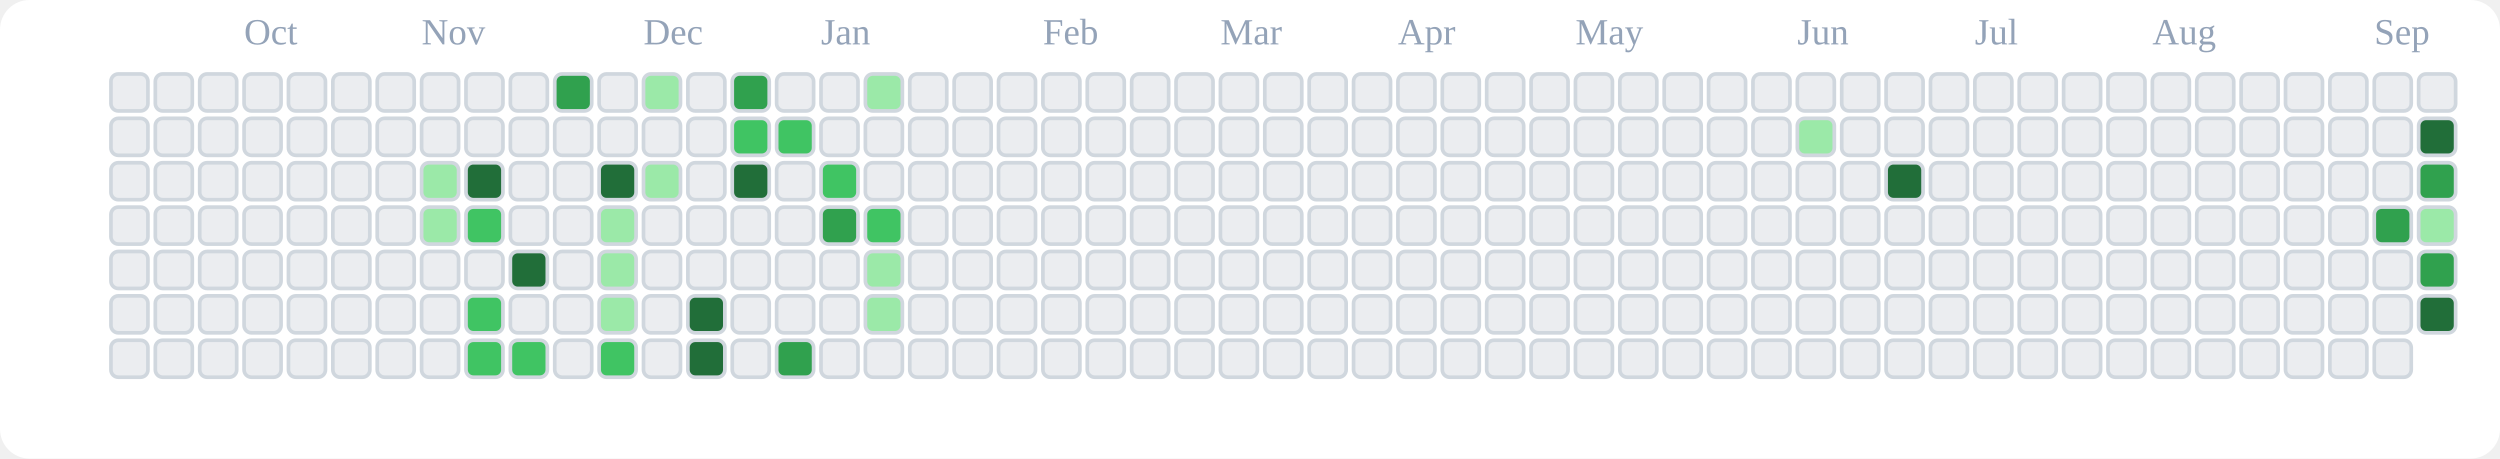
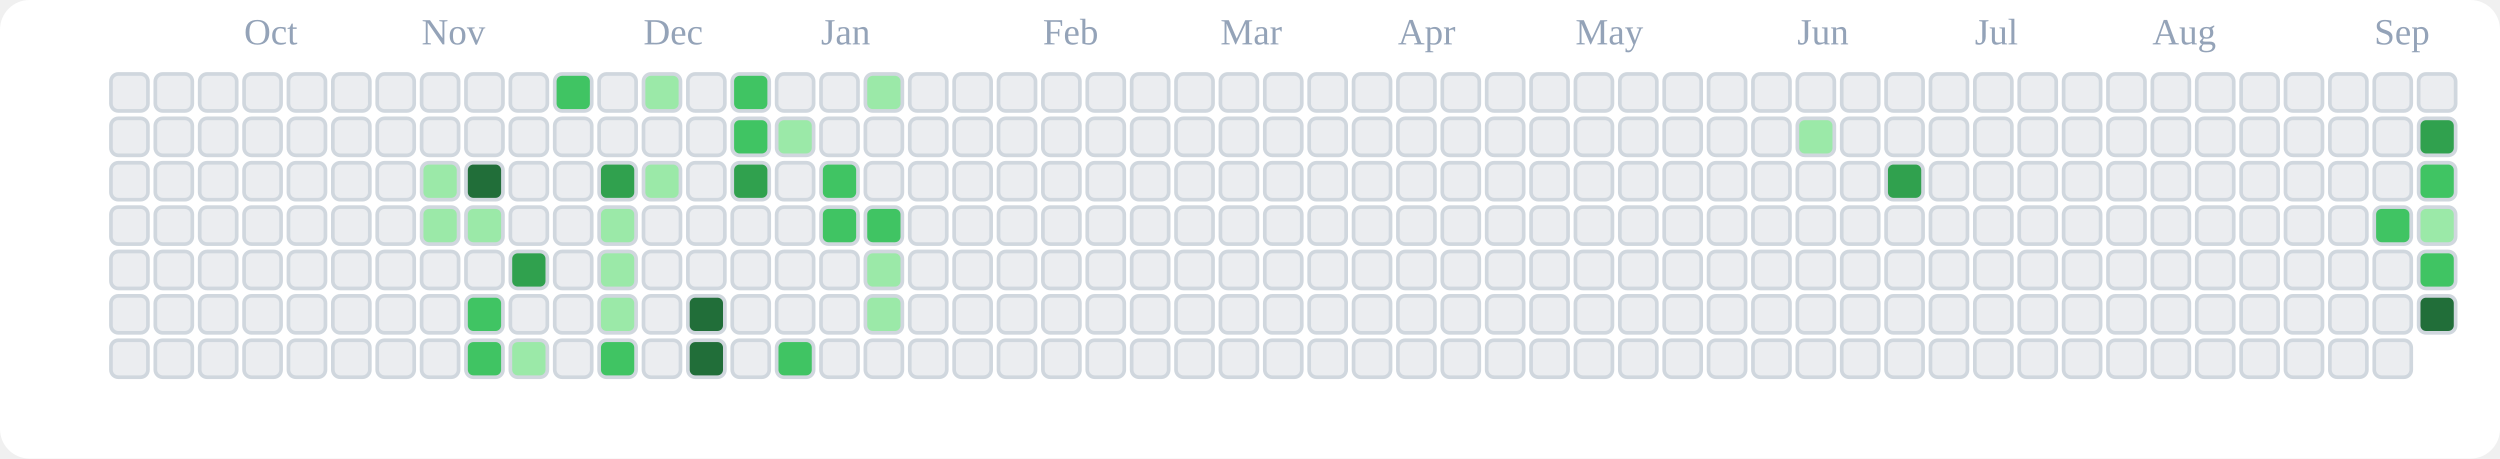
<svg xmlns="http://www.w3.org/2000/svg" viewBox="0 0 676 124" role="img" aria-label="tranhohoangvu Contributions (Light)">
  <rect x="0" y="0" width="676" height="124" fill="#ffffff" rx="8" ry="8" />
  <text x="66" y="12" font-size="10" fill="#94a3b8">Oct</text>
  <text x="114" y="12" font-size="10" fill="#94a3b8">Nov</text>
  <text x="174" y="12" font-size="10" fill="#94a3b8">Dec</text>
  <text x="222" y="12" font-size="10" fill="#94a3b8">Jan</text>
  <text x="282" y="12" font-size="10" fill="#94a3b8">Feb</text>
  <text x="330" y="12" font-size="10" fill="#94a3b8">Mar</text>
  <text x="378" y="12" font-size="10" fill="#94a3b8">Apr</text>
  <text x="426" y="12" font-size="10" fill="#94a3b8">May</text>
  <text x="486" y="12" font-size="10" fill="#94a3b8">Jun</text>
  <text x="534" y="12" font-size="10" fill="#94a3b8">Jul</text>
  <text x="582" y="12" font-size="10" fill="#94a3b8">Aug</text>
  <text x="642" y="12" font-size="10" fill="#94a3b8">Sep</text>
  <rect x="30" y="20" width="10" height="10" rx="2" ry="2" fill="#ebedf0" stroke="#d0d7de" stroke-width="1" />
  <rect x="30" y="32" width="10" height="10" rx="2" ry="2" fill="#ebedf0" stroke="#d0d7de" stroke-width="1" />
  <rect x="30" y="44" width="10" height="10" rx="2" ry="2" fill="#ebedf0" stroke="#d0d7de" stroke-width="1" />
  <rect x="30" y="56" width="10" height="10" rx="2" ry="2" fill="#ebedf0" stroke="#d0d7de" stroke-width="1" />
  <rect x="30" y="68" width="10" height="10" rx="2" ry="2" fill="#ebedf0" stroke="#d0d7de" stroke-width="1" />
  <rect x="30" y="80" width="10" height="10" rx="2" ry="2" fill="#ebedf0" stroke="#d0d7de" stroke-width="1" />
  <rect x="30" y="92" width="10" height="10" rx="2" ry="2" fill="#ebedf0" stroke="#d0d7de" stroke-width="1" />
  <rect x="42" y="20" width="10" height="10" rx="2" ry="2" fill="#ebedf0" stroke="#d0d7de" stroke-width="1" />
  <rect x="42" y="32" width="10" height="10" rx="2" ry="2" fill="#ebedf0" stroke="#d0d7de" stroke-width="1" />
  <rect x="42" y="44" width="10" height="10" rx="2" ry="2" fill="#ebedf0" stroke="#d0d7de" stroke-width="1" />
  <rect x="42" y="56" width="10" height="10" rx="2" ry="2" fill="#ebedf0" stroke="#d0d7de" stroke-width="1" />
  <rect x="42" y="68" width="10" height="10" rx="2" ry="2" fill="#ebedf0" stroke="#d0d7de" stroke-width="1" />
  <rect x="42" y="80" width="10" height="10" rx="2" ry="2" fill="#ebedf0" stroke="#d0d7de" stroke-width="1" />
  <rect x="42" y="92" width="10" height="10" rx="2" ry="2" fill="#ebedf0" stroke="#d0d7de" stroke-width="1" />
  <rect x="54" y="20" width="10" height="10" rx="2" ry="2" fill="#ebedf0" stroke="#d0d7de" stroke-width="1" />
  <rect x="54" y="32" width="10" height="10" rx="2" ry="2" fill="#ebedf0" stroke="#d0d7de" stroke-width="1" />
  <rect x="54" y="44" width="10" height="10" rx="2" ry="2" fill="#ebedf0" stroke="#d0d7de" stroke-width="1" />
  <rect x="54" y="56" width="10" height="10" rx="2" ry="2" fill="#ebedf0" stroke="#d0d7de" stroke-width="1" />
  <rect x="54" y="68" width="10" height="10" rx="2" ry="2" fill="#ebedf0" stroke="#d0d7de" stroke-width="1" />
  <rect x="54" y="80" width="10" height="10" rx="2" ry="2" fill="#ebedf0" stroke="#d0d7de" stroke-width="1" />
  <rect x="54" y="92" width="10" height="10" rx="2" ry="2" fill="#ebedf0" stroke="#d0d7de" stroke-width="1" />
  <rect x="66" y="20" width="10" height="10" rx="2" ry="2" fill="#ebedf0" stroke="#d0d7de" stroke-width="1" />
  <rect x="66" y="32" width="10" height="10" rx="2" ry="2" fill="#ebedf0" stroke="#d0d7de" stroke-width="1" />
  <rect x="66" y="44" width="10" height="10" rx="2" ry="2" fill="#ebedf0" stroke="#d0d7de" stroke-width="1" />
  <rect x="66" y="56" width="10" height="10" rx="2" ry="2" fill="#ebedf0" stroke="#d0d7de" stroke-width="1" />
  <rect x="66" y="68" width="10" height="10" rx="2" ry="2" fill="#ebedf0" stroke="#d0d7de" stroke-width="1" />
  <rect x="66" y="80" width="10" height="10" rx="2" ry="2" fill="#ebedf0" stroke="#d0d7de" stroke-width="1" />
  <rect x="66" y="92" width="10" height="10" rx="2" ry="2" fill="#ebedf0" stroke="#d0d7de" stroke-width="1" />
  <rect x="78" y="20" width="10" height="10" rx="2" ry="2" fill="#ebedf0" stroke="#d0d7de" stroke-width="1" />
  <rect x="78" y="32" width="10" height="10" rx="2" ry="2" fill="#ebedf0" stroke="#d0d7de" stroke-width="1" />
  <rect x="78" y="44" width="10" height="10" rx="2" ry="2" fill="#ebedf0" stroke="#d0d7de" stroke-width="1" />
  <rect x="78" y="56" width="10" height="10" rx="2" ry="2" fill="#ebedf0" stroke="#d0d7de" stroke-width="1" />
  <rect x="78" y="68" width="10" height="10" rx="2" ry="2" fill="#ebedf0" stroke="#d0d7de" stroke-width="1" />
  <rect x="78" y="80" width="10" height="10" rx="2" ry="2" fill="#ebedf0" stroke="#d0d7de" stroke-width="1" />
  <rect x="78" y="92" width="10" height="10" rx="2" ry="2" fill="#ebedf0" stroke="#d0d7de" stroke-width="1" />
  <rect x="90" y="20" width="10" height="10" rx="2" ry="2" fill="#ebedf0" stroke="#d0d7de" stroke-width="1" />
  <rect x="90" y="32" width="10" height="10" rx="2" ry="2" fill="#ebedf0" stroke="#d0d7de" stroke-width="1" />
  <rect x="90" y="44" width="10" height="10" rx="2" ry="2" fill="#ebedf0" stroke="#d0d7de" stroke-width="1" />
  <rect x="90" y="56" width="10" height="10" rx="2" ry="2" fill="#ebedf0" stroke="#d0d7de" stroke-width="1" />
  <rect x="90" y="68" width="10" height="10" rx="2" ry="2" fill="#ebedf0" stroke="#d0d7de" stroke-width="1" />
  <rect x="90" y="80" width="10" height="10" rx="2" ry="2" fill="#ebedf0" stroke="#d0d7de" stroke-width="1" />
  <rect x="90" y="92" width="10" height="10" rx="2" ry="2" fill="#ebedf0" stroke="#d0d7de" stroke-width="1" />
  <rect x="102" y="20" width="10" height="10" rx="2" ry="2" fill="#ebedf0" stroke="#d0d7de" stroke-width="1" />
  <rect x="102" y="32" width="10" height="10" rx="2" ry="2" fill="#ebedf0" stroke="#d0d7de" stroke-width="1" />
  <rect x="102" y="44" width="10" height="10" rx="2" ry="2" fill="#ebedf0" stroke="#d0d7de" stroke-width="1" />
  <rect x="102" y="56" width="10" height="10" rx="2" ry="2" fill="#ebedf0" stroke="#d0d7de" stroke-width="1" />
  <rect x="102" y="68" width="10" height="10" rx="2" ry="2" fill="#ebedf0" stroke="#d0d7de" stroke-width="1" />
  <rect x="102" y="80" width="10" height="10" rx="2" ry="2" fill="#ebedf0" stroke="#d0d7de" stroke-width="1" />
  <rect x="102" y="92" width="10" height="10" rx="2" ry="2" fill="#ebedf0" stroke="#d0d7de" stroke-width="1" />
  <rect x="114" y="20" width="10" height="10" rx="2" ry="2" fill="#ebedf0" stroke="#d0d7de" stroke-width="1" />
  <rect x="114" y="32" width="10" height="10" rx="2" ry="2" fill="#ebedf0" stroke="#d0d7de" stroke-width="1" />
  <rect x="114" y="44" width="10" height="10" rx="2" ry="2" fill="#9be9a8" stroke="#d0d7de" stroke-width="1" />
  <rect x="114" y="56" width="10" height="10" rx="2" ry="2" fill="#9be9a8" stroke="#d0d7de" stroke-width="1" />
  <rect x="114" y="68" width="10" height="10" rx="2" ry="2" fill="#ebedf0" stroke="#d0d7de" stroke-width="1" />
  <rect x="114" y="80" width="10" height="10" rx="2" ry="2" fill="#ebedf0" stroke="#d0d7de" stroke-width="1" />
  <rect x="114" y="92" width="10" height="10" rx="2" ry="2" fill="#ebedf0" stroke="#d0d7de" stroke-width="1" />
  <rect x="126" y="20" width="10" height="10" rx="2" ry="2" fill="#ebedf0" stroke="#d0d7de" stroke-width="1" />
  <rect x="126" y="32" width="10" height="10" rx="2" ry="2" fill="#ebedf0" stroke="#d0d7de" stroke-width="1" />
  <rect x="126" y="44" width="10" height="10" rx="2" ry="2" fill="#216e39" stroke="#d0d7de" stroke-width="1" />
-   <rect x="126" y="56" width="10" height="10" rx="2" ry="2" fill="#40c463" stroke="#d0d7de" stroke-width="1" />
+   <rect x="126" y="56" width="10" height="10" rx="2" ry="2" fill="#9be9a8" stroke="#d0d7de" stroke-width="1" />
  <rect x="126" y="68" width="10" height="10" rx="2" ry="2" fill="#ebedf0" stroke="#d0d7de" stroke-width="1" />
  <rect x="126" y="80" width="10" height="10" rx="2" ry="2" fill="#40c463" stroke="#d0d7de" stroke-width="1" />
  <rect x="126" y="92" width="10" height="10" rx="2" ry="2" fill="#40c463" stroke="#d0d7de" stroke-width="1" />
  <rect x="138" y="20" width="10" height="10" rx="2" ry="2" fill="#ebedf0" stroke="#d0d7de" stroke-width="1" />
  <rect x="138" y="32" width="10" height="10" rx="2" ry="2" fill="#ebedf0" stroke="#d0d7de" stroke-width="1" />
  <rect x="138" y="44" width="10" height="10" rx="2" ry="2" fill="#ebedf0" stroke="#d0d7de" stroke-width="1" />
  <rect x="138" y="56" width="10" height="10" rx="2" ry="2" fill="#ebedf0" stroke="#d0d7de" stroke-width="1" />
-   <rect x="138" y="68" width="10" height="10" rx="2" ry="2" fill="#216e39" stroke="#d0d7de" stroke-width="1" />
+   <rect x="138" y="68" width="10" height="10" rx="2" ry="2" fill="#30a14e" stroke="#d0d7de" stroke-width="1" />
  <rect x="138" y="80" width="10" height="10" rx="2" ry="2" fill="#ebedf0" stroke="#d0d7de" stroke-width="1" />
-   <rect x="138" y="92" width="10" height="10" rx="2" ry="2" fill="#40c463" stroke="#d0d7de" stroke-width="1" />
-   <rect x="150" y="20" width="10" height="10" rx="2" ry="2" fill="#30a14e" stroke="#d0d7de" stroke-width="1" />
+   <rect x="138" y="92" width="10" height="10" rx="2" ry="2" fill="#9be9a8" stroke="#d0d7de" stroke-width="1" />
+   <rect x="150" y="20" width="10" height="10" rx="2" ry="2" fill="#40c463" stroke="#d0d7de" stroke-width="1" />
  <rect x="150" y="32" width="10" height="10" rx="2" ry="2" fill="#ebedf0" stroke="#d0d7de" stroke-width="1" />
  <rect x="150" y="44" width="10" height="10" rx="2" ry="2" fill="#ebedf0" stroke="#d0d7de" stroke-width="1" />
  <rect x="150" y="56" width="10" height="10" rx="2" ry="2" fill="#ebedf0" stroke="#d0d7de" stroke-width="1" />
  <rect x="150" y="68" width="10" height="10" rx="2" ry="2" fill="#ebedf0" stroke="#d0d7de" stroke-width="1" />
  <rect x="150" y="80" width="10" height="10" rx="2" ry="2" fill="#ebedf0" stroke="#d0d7de" stroke-width="1" />
  <rect x="150" y="92" width="10" height="10" rx="2" ry="2" fill="#ebedf0" stroke="#d0d7de" stroke-width="1" />
  <rect x="162" y="20" width="10" height="10" rx="2" ry="2" fill="#ebedf0" stroke="#d0d7de" stroke-width="1" />
  <rect x="162" y="32" width="10" height="10" rx="2" ry="2" fill="#ebedf0" stroke="#d0d7de" stroke-width="1" />
-   <rect x="162" y="44" width="10" height="10" rx="2" ry="2" fill="#216e39" stroke="#d0d7de" stroke-width="1" />
+   <rect x="162" y="44" width="10" height="10" rx="2" ry="2" fill="#30a14e" stroke="#d0d7de" stroke-width="1" />
  <rect x="162" y="56" width="10" height="10" rx="2" ry="2" fill="#9be9a8" stroke="#d0d7de" stroke-width="1" />
  <rect x="162" y="68" width="10" height="10" rx="2" ry="2" fill="#9be9a8" stroke="#d0d7de" stroke-width="1" />
  <rect x="162" y="80" width="10" height="10" rx="2" ry="2" fill="#9be9a8" stroke="#d0d7de" stroke-width="1" />
  <rect x="162" y="92" width="10" height="10" rx="2" ry="2" fill="#40c463" stroke="#d0d7de" stroke-width="1" />
  <rect x="174" y="20" width="10" height="10" rx="2" ry="2" fill="#9be9a8" stroke="#d0d7de" stroke-width="1" />
  <rect x="174" y="32" width="10" height="10" rx="2" ry="2" fill="#ebedf0" stroke="#d0d7de" stroke-width="1" />
  <rect x="174" y="44" width="10" height="10" rx="2" ry="2" fill="#9be9a8" stroke="#d0d7de" stroke-width="1" />
  <rect x="174" y="56" width="10" height="10" rx="2" ry="2" fill="#ebedf0" stroke="#d0d7de" stroke-width="1" />
  <rect x="174" y="68" width="10" height="10" rx="2" ry="2" fill="#ebedf0" stroke="#d0d7de" stroke-width="1" />
  <rect x="174" y="80" width="10" height="10" rx="2" ry="2" fill="#ebedf0" stroke="#d0d7de" stroke-width="1" />
  <rect x="174" y="92" width="10" height="10" rx="2" ry="2" fill="#ebedf0" stroke="#d0d7de" stroke-width="1" />
  <rect x="186" y="20" width="10" height="10" rx="2" ry="2" fill="#ebedf0" stroke="#d0d7de" stroke-width="1" />
  <rect x="186" y="32" width="10" height="10" rx="2" ry="2" fill="#ebedf0" stroke="#d0d7de" stroke-width="1" />
  <rect x="186" y="44" width="10" height="10" rx="2" ry="2" fill="#ebedf0" stroke="#d0d7de" stroke-width="1" />
  <rect x="186" y="56" width="10" height="10" rx="2" ry="2" fill="#ebedf0" stroke="#d0d7de" stroke-width="1" />
  <rect x="186" y="68" width="10" height="10" rx="2" ry="2" fill="#ebedf0" stroke="#d0d7de" stroke-width="1" />
  <rect x="186" y="80" width="10" height="10" rx="2" ry="2" fill="#216e39" stroke="#d0d7de" stroke-width="1" />
  <rect x="186" y="92" width="10" height="10" rx="2" ry="2" fill="#216e39" stroke="#d0d7de" stroke-width="1" />
-   <rect x="198" y="20" width="10" height="10" rx="2" ry="2" fill="#30a14e" stroke="#d0d7de" stroke-width="1" />
+   <rect x="198" y="20" width="10" height="10" rx="2" ry="2" fill="#40c463" stroke="#d0d7de" stroke-width="1" />
  <rect x="198" y="32" width="10" height="10" rx="2" ry="2" fill="#40c463" stroke="#d0d7de" stroke-width="1" />
-   <rect x="198" y="44" width="10" height="10" rx="2" ry="2" fill="#216e39" stroke="#d0d7de" stroke-width="1" />
+   <rect x="198" y="44" width="10" height="10" rx="2" ry="2" fill="#30a14e" stroke="#d0d7de" stroke-width="1" />
  <rect x="198" y="56" width="10" height="10" rx="2" ry="2" fill="#ebedf0" stroke="#d0d7de" stroke-width="1" />
  <rect x="198" y="68" width="10" height="10" rx="2" ry="2" fill="#ebedf0" stroke="#d0d7de" stroke-width="1" />
  <rect x="198" y="80" width="10" height="10" rx="2" ry="2" fill="#ebedf0" stroke="#d0d7de" stroke-width="1" />
  <rect x="198" y="92" width="10" height="10" rx="2" ry="2" fill="#ebedf0" stroke="#d0d7de" stroke-width="1" />
  <rect x="210" y="20" width="10" height="10" rx="2" ry="2" fill="#ebedf0" stroke="#d0d7de" stroke-width="1" />
-   <rect x="210" y="32" width="10" height="10" rx="2" ry="2" fill="#40c463" stroke="#d0d7de" stroke-width="1" />
+   <rect x="210" y="32" width="10" height="10" rx="2" ry="2" fill="#9be9a8" stroke="#d0d7de" stroke-width="1" />
  <rect x="210" y="44" width="10" height="10" rx="2" ry="2" fill="#ebedf0" stroke="#d0d7de" stroke-width="1" />
  <rect x="210" y="56" width="10" height="10" rx="2" ry="2" fill="#ebedf0" stroke="#d0d7de" stroke-width="1" />
  <rect x="210" y="68" width="10" height="10" rx="2" ry="2" fill="#ebedf0" stroke="#d0d7de" stroke-width="1" />
  <rect x="210" y="80" width="10" height="10" rx="2" ry="2" fill="#ebedf0" stroke="#d0d7de" stroke-width="1" />
-   <rect x="210" y="92" width="10" height="10" rx="2" ry="2" fill="#30a14e" stroke="#d0d7de" stroke-width="1" />
+   <rect x="210" y="92" width="10" height="10" rx="2" ry="2" fill="#40c463" stroke="#d0d7de" stroke-width="1" />
  <rect x="222" y="20" width="10" height="10" rx="2" ry="2" fill="#ebedf0" stroke="#d0d7de" stroke-width="1" />
  <rect x="222" y="32" width="10" height="10" rx="2" ry="2" fill="#ebedf0" stroke="#d0d7de" stroke-width="1" />
  <rect x="222" y="44" width="10" height="10" rx="2" ry="2" fill="#40c463" stroke="#d0d7de" stroke-width="1" />
-   <rect x="222" y="56" width="10" height="10" rx="2" ry="2" fill="#30a14e" stroke="#d0d7de" stroke-width="1" />
+   <rect x="222" y="56" width="10" height="10" rx="2" ry="2" fill="#40c463" stroke="#d0d7de" stroke-width="1" />
  <rect x="222" y="68" width="10" height="10" rx="2" ry="2" fill="#ebedf0" stroke="#d0d7de" stroke-width="1" />
  <rect x="222" y="80" width="10" height="10" rx="2" ry="2" fill="#ebedf0" stroke="#d0d7de" stroke-width="1" />
  <rect x="222" y="92" width="10" height="10" rx="2" ry="2" fill="#ebedf0" stroke="#d0d7de" stroke-width="1" />
  <rect x="234" y="20" width="10" height="10" rx="2" ry="2" fill="#9be9a8" stroke="#d0d7de" stroke-width="1" />
  <rect x="234" y="32" width="10" height="10" rx="2" ry="2" fill="#ebedf0" stroke="#d0d7de" stroke-width="1" />
  <rect x="234" y="44" width="10" height="10" rx="2" ry="2" fill="#ebedf0" stroke="#d0d7de" stroke-width="1" />
  <rect x="234" y="56" width="10" height="10" rx="2" ry="2" fill="#40c463" stroke="#d0d7de" stroke-width="1" />
  <rect x="234" y="68" width="10" height="10" rx="2" ry="2" fill="#9be9a8" stroke="#d0d7de" stroke-width="1" />
  <rect x="234" y="80" width="10" height="10" rx="2" ry="2" fill="#9be9a8" stroke="#d0d7de" stroke-width="1" />
  <rect x="234" y="92" width="10" height="10" rx="2" ry="2" fill="#ebedf0" stroke="#d0d7de" stroke-width="1" />
  <rect x="246" y="20" width="10" height="10" rx="2" ry="2" fill="#ebedf0" stroke="#d0d7de" stroke-width="1" />
  <rect x="246" y="32" width="10" height="10" rx="2" ry="2" fill="#ebedf0" stroke="#d0d7de" stroke-width="1" />
  <rect x="246" y="44" width="10" height="10" rx="2" ry="2" fill="#ebedf0" stroke="#d0d7de" stroke-width="1" />
  <rect x="246" y="56" width="10" height="10" rx="2" ry="2" fill="#ebedf0" stroke="#d0d7de" stroke-width="1" />
  <rect x="246" y="68" width="10" height="10" rx="2" ry="2" fill="#ebedf0" stroke="#d0d7de" stroke-width="1" />
  <rect x="246" y="80" width="10" height="10" rx="2" ry="2" fill="#ebedf0" stroke="#d0d7de" stroke-width="1" />
  <rect x="246" y="92" width="10" height="10" rx="2" ry="2" fill="#ebedf0" stroke="#d0d7de" stroke-width="1" />
  <rect x="258" y="20" width="10" height="10" rx="2" ry="2" fill="#ebedf0" stroke="#d0d7de" stroke-width="1" />
  <rect x="258" y="32" width="10" height="10" rx="2" ry="2" fill="#ebedf0" stroke="#d0d7de" stroke-width="1" />
  <rect x="258" y="44" width="10" height="10" rx="2" ry="2" fill="#ebedf0" stroke="#d0d7de" stroke-width="1" />
  <rect x="258" y="56" width="10" height="10" rx="2" ry="2" fill="#ebedf0" stroke="#d0d7de" stroke-width="1" />
  <rect x="258" y="68" width="10" height="10" rx="2" ry="2" fill="#ebedf0" stroke="#d0d7de" stroke-width="1" />
  <rect x="258" y="80" width="10" height="10" rx="2" ry="2" fill="#ebedf0" stroke="#d0d7de" stroke-width="1" />
  <rect x="258" y="92" width="10" height="10" rx="2" ry="2" fill="#ebedf0" stroke="#d0d7de" stroke-width="1" />
  <rect x="270" y="20" width="10" height="10" rx="2" ry="2" fill="#ebedf0" stroke="#d0d7de" stroke-width="1" />
  <rect x="270" y="32" width="10" height="10" rx="2" ry="2" fill="#ebedf0" stroke="#d0d7de" stroke-width="1" />
  <rect x="270" y="44" width="10" height="10" rx="2" ry="2" fill="#ebedf0" stroke="#d0d7de" stroke-width="1" />
  <rect x="270" y="56" width="10" height="10" rx="2" ry="2" fill="#ebedf0" stroke="#d0d7de" stroke-width="1" />
  <rect x="270" y="68" width="10" height="10" rx="2" ry="2" fill="#ebedf0" stroke="#d0d7de" stroke-width="1" />
  <rect x="270" y="80" width="10" height="10" rx="2" ry="2" fill="#ebedf0" stroke="#d0d7de" stroke-width="1" />
  <rect x="270" y="92" width="10" height="10" rx="2" ry="2" fill="#ebedf0" stroke="#d0d7de" stroke-width="1" />
  <rect x="282" y="20" width="10" height="10" rx="2" ry="2" fill="#ebedf0" stroke="#d0d7de" stroke-width="1" />
  <rect x="282" y="32" width="10" height="10" rx="2" ry="2" fill="#ebedf0" stroke="#d0d7de" stroke-width="1" />
  <rect x="282" y="44" width="10" height="10" rx="2" ry="2" fill="#ebedf0" stroke="#d0d7de" stroke-width="1" />
  <rect x="282" y="56" width="10" height="10" rx="2" ry="2" fill="#ebedf0" stroke="#d0d7de" stroke-width="1" />
  <rect x="282" y="68" width="10" height="10" rx="2" ry="2" fill="#ebedf0" stroke="#d0d7de" stroke-width="1" />
  <rect x="282" y="80" width="10" height="10" rx="2" ry="2" fill="#ebedf0" stroke="#d0d7de" stroke-width="1" />
  <rect x="282" y="92" width="10" height="10" rx="2" ry="2" fill="#ebedf0" stroke="#d0d7de" stroke-width="1" />
  <rect x="294" y="20" width="10" height="10" rx="2" ry="2" fill="#ebedf0" stroke="#d0d7de" stroke-width="1" />
  <rect x="294" y="32" width="10" height="10" rx="2" ry="2" fill="#ebedf0" stroke="#d0d7de" stroke-width="1" />
  <rect x="294" y="44" width="10" height="10" rx="2" ry="2" fill="#ebedf0" stroke="#d0d7de" stroke-width="1" />
  <rect x="294" y="56" width="10" height="10" rx="2" ry="2" fill="#ebedf0" stroke="#d0d7de" stroke-width="1" />
  <rect x="294" y="68" width="10" height="10" rx="2" ry="2" fill="#ebedf0" stroke="#d0d7de" stroke-width="1" />
  <rect x="294" y="80" width="10" height="10" rx="2" ry="2" fill="#ebedf0" stroke="#d0d7de" stroke-width="1" />
  <rect x="294" y="92" width="10" height="10" rx="2" ry="2" fill="#ebedf0" stroke="#d0d7de" stroke-width="1" />
  <rect x="306" y="20" width="10" height="10" rx="2" ry="2" fill="#ebedf0" stroke="#d0d7de" stroke-width="1" />
  <rect x="306" y="32" width="10" height="10" rx="2" ry="2" fill="#ebedf0" stroke="#d0d7de" stroke-width="1" />
  <rect x="306" y="44" width="10" height="10" rx="2" ry="2" fill="#ebedf0" stroke="#d0d7de" stroke-width="1" />
  <rect x="306" y="56" width="10" height="10" rx="2" ry="2" fill="#ebedf0" stroke="#d0d7de" stroke-width="1" />
  <rect x="306" y="68" width="10" height="10" rx="2" ry="2" fill="#ebedf0" stroke="#d0d7de" stroke-width="1" />
  <rect x="306" y="80" width="10" height="10" rx="2" ry="2" fill="#ebedf0" stroke="#d0d7de" stroke-width="1" />
  <rect x="306" y="92" width="10" height="10" rx="2" ry="2" fill="#ebedf0" stroke="#d0d7de" stroke-width="1" />
  <rect x="318" y="20" width="10" height="10" rx="2" ry="2" fill="#ebedf0" stroke="#d0d7de" stroke-width="1" />
  <rect x="318" y="32" width="10" height="10" rx="2" ry="2" fill="#ebedf0" stroke="#d0d7de" stroke-width="1" />
  <rect x="318" y="44" width="10" height="10" rx="2" ry="2" fill="#ebedf0" stroke="#d0d7de" stroke-width="1" />
  <rect x="318" y="56" width="10" height="10" rx="2" ry="2" fill="#ebedf0" stroke="#d0d7de" stroke-width="1" />
  <rect x="318" y="68" width="10" height="10" rx="2" ry="2" fill="#ebedf0" stroke="#d0d7de" stroke-width="1" />
  <rect x="318" y="80" width="10" height="10" rx="2" ry="2" fill="#ebedf0" stroke="#d0d7de" stroke-width="1" />
  <rect x="318" y="92" width="10" height="10" rx="2" ry="2" fill="#ebedf0" stroke="#d0d7de" stroke-width="1" />
  <rect x="330" y="20" width="10" height="10" rx="2" ry="2" fill="#ebedf0" stroke="#d0d7de" stroke-width="1" />
  <rect x="330" y="32" width="10" height="10" rx="2" ry="2" fill="#ebedf0" stroke="#d0d7de" stroke-width="1" />
  <rect x="330" y="44" width="10" height="10" rx="2" ry="2" fill="#ebedf0" stroke="#d0d7de" stroke-width="1" />
  <rect x="330" y="56" width="10" height="10" rx="2" ry="2" fill="#ebedf0" stroke="#d0d7de" stroke-width="1" />
  <rect x="330" y="68" width="10" height="10" rx="2" ry="2" fill="#ebedf0" stroke="#d0d7de" stroke-width="1" />
  <rect x="330" y="80" width="10" height="10" rx="2" ry="2" fill="#ebedf0" stroke="#d0d7de" stroke-width="1" />
  <rect x="330" y="92" width="10" height="10" rx="2" ry="2" fill="#ebedf0" stroke="#d0d7de" stroke-width="1" />
  <rect x="342" y="20" width="10" height="10" rx="2" ry="2" fill="#ebedf0" stroke="#d0d7de" stroke-width="1" />
  <rect x="342" y="32" width="10" height="10" rx="2" ry="2" fill="#ebedf0" stroke="#d0d7de" stroke-width="1" />
  <rect x="342" y="44" width="10" height="10" rx="2" ry="2" fill="#ebedf0" stroke="#d0d7de" stroke-width="1" />
  <rect x="342" y="56" width="10" height="10" rx="2" ry="2" fill="#ebedf0" stroke="#d0d7de" stroke-width="1" />
  <rect x="342" y="68" width="10" height="10" rx="2" ry="2" fill="#ebedf0" stroke="#d0d7de" stroke-width="1" />
  <rect x="342" y="80" width="10" height="10" rx="2" ry="2" fill="#ebedf0" stroke="#d0d7de" stroke-width="1" />
  <rect x="342" y="92" width="10" height="10" rx="2" ry="2" fill="#ebedf0" stroke="#d0d7de" stroke-width="1" />
  <rect x="354" y="20" width="10" height="10" rx="2" ry="2" fill="#ebedf0" stroke="#d0d7de" stroke-width="1" />
  <rect x="354" y="32" width="10" height="10" rx="2" ry="2" fill="#ebedf0" stroke="#d0d7de" stroke-width="1" />
  <rect x="354" y="44" width="10" height="10" rx="2" ry="2" fill="#ebedf0" stroke="#d0d7de" stroke-width="1" />
  <rect x="354" y="56" width="10" height="10" rx="2" ry="2" fill="#ebedf0" stroke="#d0d7de" stroke-width="1" />
  <rect x="354" y="68" width="10" height="10" rx="2" ry="2" fill="#ebedf0" stroke="#d0d7de" stroke-width="1" />
  <rect x="354" y="80" width="10" height="10" rx="2" ry="2" fill="#ebedf0" stroke="#d0d7de" stroke-width="1" />
  <rect x="354" y="92" width="10" height="10" rx="2" ry="2" fill="#ebedf0" stroke="#d0d7de" stroke-width="1" />
  <rect x="366" y="20" width="10" height="10" rx="2" ry="2" fill="#ebedf0" stroke="#d0d7de" stroke-width="1" />
  <rect x="366" y="32" width="10" height="10" rx="2" ry="2" fill="#ebedf0" stroke="#d0d7de" stroke-width="1" />
  <rect x="366" y="44" width="10" height="10" rx="2" ry="2" fill="#ebedf0" stroke="#d0d7de" stroke-width="1" />
  <rect x="366" y="56" width="10" height="10" rx="2" ry="2" fill="#ebedf0" stroke="#d0d7de" stroke-width="1" />
  <rect x="366" y="68" width="10" height="10" rx="2" ry="2" fill="#ebedf0" stroke="#d0d7de" stroke-width="1" />
  <rect x="366" y="80" width="10" height="10" rx="2" ry="2" fill="#ebedf0" stroke="#d0d7de" stroke-width="1" />
  <rect x="366" y="92" width="10" height="10" rx="2" ry="2" fill="#ebedf0" stroke="#d0d7de" stroke-width="1" />
  <rect x="378" y="20" width="10" height="10" rx="2" ry="2" fill="#ebedf0" stroke="#d0d7de" stroke-width="1" />
  <rect x="378" y="32" width="10" height="10" rx="2" ry="2" fill="#ebedf0" stroke="#d0d7de" stroke-width="1" />
  <rect x="378" y="44" width="10" height="10" rx="2" ry="2" fill="#ebedf0" stroke="#d0d7de" stroke-width="1" />
  <rect x="378" y="56" width="10" height="10" rx="2" ry="2" fill="#ebedf0" stroke="#d0d7de" stroke-width="1" />
  <rect x="378" y="68" width="10" height="10" rx="2" ry="2" fill="#ebedf0" stroke="#d0d7de" stroke-width="1" />
  <rect x="378" y="80" width="10" height="10" rx="2" ry="2" fill="#ebedf0" stroke="#d0d7de" stroke-width="1" />
  <rect x="378" y="92" width="10" height="10" rx="2" ry="2" fill="#ebedf0" stroke="#d0d7de" stroke-width="1" />
  <rect x="390" y="20" width="10" height="10" rx="2" ry="2" fill="#ebedf0" stroke="#d0d7de" stroke-width="1" />
  <rect x="390" y="32" width="10" height="10" rx="2" ry="2" fill="#ebedf0" stroke="#d0d7de" stroke-width="1" />
  <rect x="390" y="44" width="10" height="10" rx="2" ry="2" fill="#ebedf0" stroke="#d0d7de" stroke-width="1" />
  <rect x="390" y="56" width="10" height="10" rx="2" ry="2" fill="#ebedf0" stroke="#d0d7de" stroke-width="1" />
  <rect x="390" y="68" width="10" height="10" rx="2" ry="2" fill="#ebedf0" stroke="#d0d7de" stroke-width="1" />
  <rect x="390" y="80" width="10" height="10" rx="2" ry="2" fill="#ebedf0" stroke="#d0d7de" stroke-width="1" />
  <rect x="390" y="92" width="10" height="10" rx="2" ry="2" fill="#ebedf0" stroke="#d0d7de" stroke-width="1" />
  <rect x="402" y="20" width="10" height="10" rx="2" ry="2" fill="#ebedf0" stroke="#d0d7de" stroke-width="1" />
  <rect x="402" y="32" width="10" height="10" rx="2" ry="2" fill="#ebedf0" stroke="#d0d7de" stroke-width="1" />
  <rect x="402" y="44" width="10" height="10" rx="2" ry="2" fill="#ebedf0" stroke="#d0d7de" stroke-width="1" />
  <rect x="402" y="56" width="10" height="10" rx="2" ry="2" fill="#ebedf0" stroke="#d0d7de" stroke-width="1" />
  <rect x="402" y="68" width="10" height="10" rx="2" ry="2" fill="#ebedf0" stroke="#d0d7de" stroke-width="1" />
  <rect x="402" y="80" width="10" height="10" rx="2" ry="2" fill="#ebedf0" stroke="#d0d7de" stroke-width="1" />
  <rect x="402" y="92" width="10" height="10" rx="2" ry="2" fill="#ebedf0" stroke="#d0d7de" stroke-width="1" />
  <rect x="414" y="20" width="10" height="10" rx="2" ry="2" fill="#ebedf0" stroke="#d0d7de" stroke-width="1" />
  <rect x="414" y="32" width="10" height="10" rx="2" ry="2" fill="#ebedf0" stroke="#d0d7de" stroke-width="1" />
  <rect x="414" y="44" width="10" height="10" rx="2" ry="2" fill="#ebedf0" stroke="#d0d7de" stroke-width="1" />
  <rect x="414" y="56" width="10" height="10" rx="2" ry="2" fill="#ebedf0" stroke="#d0d7de" stroke-width="1" />
  <rect x="414" y="68" width="10" height="10" rx="2" ry="2" fill="#ebedf0" stroke="#d0d7de" stroke-width="1" />
  <rect x="414" y="80" width="10" height="10" rx="2" ry="2" fill="#ebedf0" stroke="#d0d7de" stroke-width="1" />
  <rect x="414" y="92" width="10" height="10" rx="2" ry="2" fill="#ebedf0" stroke="#d0d7de" stroke-width="1" />
  <rect x="426" y="20" width="10" height="10" rx="2" ry="2" fill="#ebedf0" stroke="#d0d7de" stroke-width="1" />
  <rect x="426" y="32" width="10" height="10" rx="2" ry="2" fill="#ebedf0" stroke="#d0d7de" stroke-width="1" />
  <rect x="426" y="44" width="10" height="10" rx="2" ry="2" fill="#ebedf0" stroke="#d0d7de" stroke-width="1" />
  <rect x="426" y="56" width="10" height="10" rx="2" ry="2" fill="#ebedf0" stroke="#d0d7de" stroke-width="1" />
  <rect x="426" y="68" width="10" height="10" rx="2" ry="2" fill="#ebedf0" stroke="#d0d7de" stroke-width="1" />
  <rect x="426" y="80" width="10" height="10" rx="2" ry="2" fill="#ebedf0" stroke="#d0d7de" stroke-width="1" />
  <rect x="426" y="92" width="10" height="10" rx="2" ry="2" fill="#ebedf0" stroke="#d0d7de" stroke-width="1" />
  <rect x="438" y="20" width="10" height="10" rx="2" ry="2" fill="#ebedf0" stroke="#d0d7de" stroke-width="1" />
  <rect x="438" y="32" width="10" height="10" rx="2" ry="2" fill="#ebedf0" stroke="#d0d7de" stroke-width="1" />
  <rect x="438" y="44" width="10" height="10" rx="2" ry="2" fill="#ebedf0" stroke="#d0d7de" stroke-width="1" />
  <rect x="438" y="56" width="10" height="10" rx="2" ry="2" fill="#ebedf0" stroke="#d0d7de" stroke-width="1" />
  <rect x="438" y="68" width="10" height="10" rx="2" ry="2" fill="#ebedf0" stroke="#d0d7de" stroke-width="1" />
  <rect x="438" y="80" width="10" height="10" rx="2" ry="2" fill="#ebedf0" stroke="#d0d7de" stroke-width="1" />
  <rect x="438" y="92" width="10" height="10" rx="2" ry="2" fill="#ebedf0" stroke="#d0d7de" stroke-width="1" />
  <rect x="450" y="20" width="10" height="10" rx="2" ry="2" fill="#ebedf0" stroke="#d0d7de" stroke-width="1" />
  <rect x="450" y="32" width="10" height="10" rx="2" ry="2" fill="#ebedf0" stroke="#d0d7de" stroke-width="1" />
  <rect x="450" y="44" width="10" height="10" rx="2" ry="2" fill="#ebedf0" stroke="#d0d7de" stroke-width="1" />
  <rect x="450" y="56" width="10" height="10" rx="2" ry="2" fill="#ebedf0" stroke="#d0d7de" stroke-width="1" />
  <rect x="450" y="68" width="10" height="10" rx="2" ry="2" fill="#ebedf0" stroke="#d0d7de" stroke-width="1" />
  <rect x="450" y="80" width="10" height="10" rx="2" ry="2" fill="#ebedf0" stroke="#d0d7de" stroke-width="1" />
  <rect x="450" y="92" width="10" height="10" rx="2" ry="2" fill="#ebedf0" stroke="#d0d7de" stroke-width="1" />
  <rect x="462" y="20" width="10" height="10" rx="2" ry="2" fill="#ebedf0" stroke="#d0d7de" stroke-width="1" />
  <rect x="462" y="32" width="10" height="10" rx="2" ry="2" fill="#ebedf0" stroke="#d0d7de" stroke-width="1" />
  <rect x="462" y="44" width="10" height="10" rx="2" ry="2" fill="#ebedf0" stroke="#d0d7de" stroke-width="1" />
  <rect x="462" y="56" width="10" height="10" rx="2" ry="2" fill="#ebedf0" stroke="#d0d7de" stroke-width="1" />
  <rect x="462" y="68" width="10" height="10" rx="2" ry="2" fill="#ebedf0" stroke="#d0d7de" stroke-width="1" />
  <rect x="462" y="80" width="10" height="10" rx="2" ry="2" fill="#ebedf0" stroke="#d0d7de" stroke-width="1" />
  <rect x="462" y="92" width="10" height="10" rx="2" ry="2" fill="#ebedf0" stroke="#d0d7de" stroke-width="1" />
  <rect x="474" y="20" width="10" height="10" rx="2" ry="2" fill="#ebedf0" stroke="#d0d7de" stroke-width="1" />
  <rect x="474" y="32" width="10" height="10" rx="2" ry="2" fill="#ebedf0" stroke="#d0d7de" stroke-width="1" />
  <rect x="474" y="44" width="10" height="10" rx="2" ry="2" fill="#ebedf0" stroke="#d0d7de" stroke-width="1" />
  <rect x="474" y="56" width="10" height="10" rx="2" ry="2" fill="#ebedf0" stroke="#d0d7de" stroke-width="1" />
  <rect x="474" y="68" width="10" height="10" rx="2" ry="2" fill="#ebedf0" stroke="#d0d7de" stroke-width="1" />
  <rect x="474" y="80" width="10" height="10" rx="2" ry="2" fill="#ebedf0" stroke="#d0d7de" stroke-width="1" />
  <rect x="474" y="92" width="10" height="10" rx="2" ry="2" fill="#ebedf0" stroke="#d0d7de" stroke-width="1" />
  <rect x="486" y="20" width="10" height="10" rx="2" ry="2" fill="#ebedf0" stroke="#d0d7de" stroke-width="1" />
  <rect x="486" y="32" width="10" height="10" rx="2" ry="2" fill="#9be9a8" stroke="#d0d7de" stroke-width="1" />
  <rect x="486" y="44" width="10" height="10" rx="2" ry="2" fill="#ebedf0" stroke="#d0d7de" stroke-width="1" />
  <rect x="486" y="56" width="10" height="10" rx="2" ry="2" fill="#ebedf0" stroke="#d0d7de" stroke-width="1" />
  <rect x="486" y="68" width="10" height="10" rx="2" ry="2" fill="#ebedf0" stroke="#d0d7de" stroke-width="1" />
  <rect x="486" y="80" width="10" height="10" rx="2" ry="2" fill="#ebedf0" stroke="#d0d7de" stroke-width="1" />
  <rect x="486" y="92" width="10" height="10" rx="2" ry="2" fill="#ebedf0" stroke="#d0d7de" stroke-width="1" />
  <rect x="498" y="20" width="10" height="10" rx="2" ry="2" fill="#ebedf0" stroke="#d0d7de" stroke-width="1" />
  <rect x="498" y="32" width="10" height="10" rx="2" ry="2" fill="#ebedf0" stroke="#d0d7de" stroke-width="1" />
  <rect x="498" y="44" width="10" height="10" rx="2" ry="2" fill="#ebedf0" stroke="#d0d7de" stroke-width="1" />
  <rect x="498" y="56" width="10" height="10" rx="2" ry="2" fill="#ebedf0" stroke="#d0d7de" stroke-width="1" />
  <rect x="498" y="68" width="10" height="10" rx="2" ry="2" fill="#ebedf0" stroke="#d0d7de" stroke-width="1" />
  <rect x="498" y="80" width="10" height="10" rx="2" ry="2" fill="#ebedf0" stroke="#d0d7de" stroke-width="1" />
  <rect x="498" y="92" width="10" height="10" rx="2" ry="2" fill="#ebedf0" stroke="#d0d7de" stroke-width="1" />
  <rect x="510" y="20" width="10" height="10" rx="2" ry="2" fill="#ebedf0" stroke="#d0d7de" stroke-width="1" />
  <rect x="510" y="32" width="10" height="10" rx="2" ry="2" fill="#ebedf0" stroke="#d0d7de" stroke-width="1" />
-   <rect x="510" y="44" width="10" height="10" rx="2" ry="2" fill="#216e39" stroke="#d0d7de" stroke-width="1" />
+   <rect x="510" y="44" width="10" height="10" rx="2" ry="2" fill="#30a14e" stroke="#d0d7de" stroke-width="1" />
  <rect x="510" y="56" width="10" height="10" rx="2" ry="2" fill="#ebedf0" stroke="#d0d7de" stroke-width="1" />
  <rect x="510" y="68" width="10" height="10" rx="2" ry="2" fill="#ebedf0" stroke="#d0d7de" stroke-width="1" />
  <rect x="510" y="80" width="10" height="10" rx="2" ry="2" fill="#ebedf0" stroke="#d0d7de" stroke-width="1" />
  <rect x="510" y="92" width="10" height="10" rx="2" ry="2" fill="#ebedf0" stroke="#d0d7de" stroke-width="1" />
  <rect x="522" y="20" width="10" height="10" rx="2" ry="2" fill="#ebedf0" stroke="#d0d7de" stroke-width="1" />
  <rect x="522" y="32" width="10" height="10" rx="2" ry="2" fill="#ebedf0" stroke="#d0d7de" stroke-width="1" />
  <rect x="522" y="44" width="10" height="10" rx="2" ry="2" fill="#ebedf0" stroke="#d0d7de" stroke-width="1" />
  <rect x="522" y="56" width="10" height="10" rx="2" ry="2" fill="#ebedf0" stroke="#d0d7de" stroke-width="1" />
  <rect x="522" y="68" width="10" height="10" rx="2" ry="2" fill="#ebedf0" stroke="#d0d7de" stroke-width="1" />
  <rect x="522" y="80" width="10" height="10" rx="2" ry="2" fill="#ebedf0" stroke="#d0d7de" stroke-width="1" />
  <rect x="522" y="92" width="10" height="10" rx="2" ry="2" fill="#ebedf0" stroke="#d0d7de" stroke-width="1" />
  <rect x="534" y="20" width="10" height="10" rx="2" ry="2" fill="#ebedf0" stroke="#d0d7de" stroke-width="1" />
  <rect x="534" y="32" width="10" height="10" rx="2" ry="2" fill="#ebedf0" stroke="#d0d7de" stroke-width="1" />
  <rect x="534" y="44" width="10" height="10" rx="2" ry="2" fill="#ebedf0" stroke="#d0d7de" stroke-width="1" />
  <rect x="534" y="56" width="10" height="10" rx="2" ry="2" fill="#ebedf0" stroke="#d0d7de" stroke-width="1" />
  <rect x="534" y="68" width="10" height="10" rx="2" ry="2" fill="#ebedf0" stroke="#d0d7de" stroke-width="1" />
  <rect x="534" y="80" width="10" height="10" rx="2" ry="2" fill="#ebedf0" stroke="#d0d7de" stroke-width="1" />
  <rect x="534" y="92" width="10" height="10" rx="2" ry="2" fill="#ebedf0" stroke="#d0d7de" stroke-width="1" />
  <rect x="546" y="20" width="10" height="10" rx="2" ry="2" fill="#ebedf0" stroke="#d0d7de" stroke-width="1" />
  <rect x="546" y="32" width="10" height="10" rx="2" ry="2" fill="#ebedf0" stroke="#d0d7de" stroke-width="1" />
  <rect x="546" y="44" width="10" height="10" rx="2" ry="2" fill="#ebedf0" stroke="#d0d7de" stroke-width="1" />
  <rect x="546" y="56" width="10" height="10" rx="2" ry="2" fill="#ebedf0" stroke="#d0d7de" stroke-width="1" />
  <rect x="546" y="68" width="10" height="10" rx="2" ry="2" fill="#ebedf0" stroke="#d0d7de" stroke-width="1" />
  <rect x="546" y="80" width="10" height="10" rx="2" ry="2" fill="#ebedf0" stroke="#d0d7de" stroke-width="1" />
  <rect x="546" y="92" width="10" height="10" rx="2" ry="2" fill="#ebedf0" stroke="#d0d7de" stroke-width="1" />
  <rect x="558" y="20" width="10" height="10" rx="2" ry="2" fill="#ebedf0" stroke="#d0d7de" stroke-width="1" />
  <rect x="558" y="32" width="10" height="10" rx="2" ry="2" fill="#ebedf0" stroke="#d0d7de" stroke-width="1" />
  <rect x="558" y="44" width="10" height="10" rx="2" ry="2" fill="#ebedf0" stroke="#d0d7de" stroke-width="1" />
  <rect x="558" y="56" width="10" height="10" rx="2" ry="2" fill="#ebedf0" stroke="#d0d7de" stroke-width="1" />
  <rect x="558" y="68" width="10" height="10" rx="2" ry="2" fill="#ebedf0" stroke="#d0d7de" stroke-width="1" />
  <rect x="558" y="80" width="10" height="10" rx="2" ry="2" fill="#ebedf0" stroke="#d0d7de" stroke-width="1" />
  <rect x="558" y="92" width="10" height="10" rx="2" ry="2" fill="#ebedf0" stroke="#d0d7de" stroke-width="1" />
  <rect x="570" y="20" width="10" height="10" rx="2" ry="2" fill="#ebedf0" stroke="#d0d7de" stroke-width="1" />
  <rect x="570" y="32" width="10" height="10" rx="2" ry="2" fill="#ebedf0" stroke="#d0d7de" stroke-width="1" />
  <rect x="570" y="44" width="10" height="10" rx="2" ry="2" fill="#ebedf0" stroke="#d0d7de" stroke-width="1" />
  <rect x="570" y="56" width="10" height="10" rx="2" ry="2" fill="#ebedf0" stroke="#d0d7de" stroke-width="1" />
  <rect x="570" y="68" width="10" height="10" rx="2" ry="2" fill="#ebedf0" stroke="#d0d7de" stroke-width="1" />
  <rect x="570" y="80" width="10" height="10" rx="2" ry="2" fill="#ebedf0" stroke="#d0d7de" stroke-width="1" />
  <rect x="570" y="92" width="10" height="10" rx="2" ry="2" fill="#ebedf0" stroke="#d0d7de" stroke-width="1" />
  <rect x="582" y="20" width="10" height="10" rx="2" ry="2" fill="#ebedf0" stroke="#d0d7de" stroke-width="1" />
  <rect x="582" y="32" width="10" height="10" rx="2" ry="2" fill="#ebedf0" stroke="#d0d7de" stroke-width="1" />
  <rect x="582" y="44" width="10" height="10" rx="2" ry="2" fill="#ebedf0" stroke="#d0d7de" stroke-width="1" />
  <rect x="582" y="56" width="10" height="10" rx="2" ry="2" fill="#ebedf0" stroke="#d0d7de" stroke-width="1" />
  <rect x="582" y="68" width="10" height="10" rx="2" ry="2" fill="#ebedf0" stroke="#d0d7de" stroke-width="1" />
  <rect x="582" y="80" width="10" height="10" rx="2" ry="2" fill="#ebedf0" stroke="#d0d7de" stroke-width="1" />
  <rect x="582" y="92" width="10" height="10" rx="2" ry="2" fill="#ebedf0" stroke="#d0d7de" stroke-width="1" />
  <rect x="594" y="20" width="10" height="10" rx="2" ry="2" fill="#ebedf0" stroke="#d0d7de" stroke-width="1" />
  <rect x="594" y="32" width="10" height="10" rx="2" ry="2" fill="#ebedf0" stroke="#d0d7de" stroke-width="1" />
  <rect x="594" y="44" width="10" height="10" rx="2" ry="2" fill="#ebedf0" stroke="#d0d7de" stroke-width="1" />
  <rect x="594" y="56" width="10" height="10" rx="2" ry="2" fill="#ebedf0" stroke="#d0d7de" stroke-width="1" />
  <rect x="594" y="68" width="10" height="10" rx="2" ry="2" fill="#ebedf0" stroke="#d0d7de" stroke-width="1" />
  <rect x="594" y="80" width="10" height="10" rx="2" ry="2" fill="#ebedf0" stroke="#d0d7de" stroke-width="1" />
  <rect x="594" y="92" width="10" height="10" rx="2" ry="2" fill="#ebedf0" stroke="#d0d7de" stroke-width="1" />
  <rect x="606" y="20" width="10" height="10" rx="2" ry="2" fill="#ebedf0" stroke="#d0d7de" stroke-width="1" />
  <rect x="606" y="32" width="10" height="10" rx="2" ry="2" fill="#ebedf0" stroke="#d0d7de" stroke-width="1" />
  <rect x="606" y="44" width="10" height="10" rx="2" ry="2" fill="#ebedf0" stroke="#d0d7de" stroke-width="1" />
  <rect x="606" y="56" width="10" height="10" rx="2" ry="2" fill="#ebedf0" stroke="#d0d7de" stroke-width="1" />
  <rect x="606" y="68" width="10" height="10" rx="2" ry="2" fill="#ebedf0" stroke="#d0d7de" stroke-width="1" />
  <rect x="606" y="80" width="10" height="10" rx="2" ry="2" fill="#ebedf0" stroke="#d0d7de" stroke-width="1" />
  <rect x="606" y="92" width="10" height="10" rx="2" ry="2" fill="#ebedf0" stroke="#d0d7de" stroke-width="1" />
  <rect x="618" y="20" width="10" height="10" rx="2" ry="2" fill="#ebedf0" stroke="#d0d7de" stroke-width="1" />
  <rect x="618" y="32" width="10" height="10" rx="2" ry="2" fill="#ebedf0" stroke="#d0d7de" stroke-width="1" />
  <rect x="618" y="44" width="10" height="10" rx="2" ry="2" fill="#ebedf0" stroke="#d0d7de" stroke-width="1" />
  <rect x="618" y="56" width="10" height="10" rx="2" ry="2" fill="#ebedf0" stroke="#d0d7de" stroke-width="1" />
  <rect x="618" y="68" width="10" height="10" rx="2" ry="2" fill="#ebedf0" stroke="#d0d7de" stroke-width="1" />
  <rect x="618" y="80" width="10" height="10" rx="2" ry="2" fill="#ebedf0" stroke="#d0d7de" stroke-width="1" />
  <rect x="618" y="92" width="10" height="10" rx="2" ry="2" fill="#ebedf0" stroke="#d0d7de" stroke-width="1" />
  <rect x="630" y="20" width="10" height="10" rx="2" ry="2" fill="#ebedf0" stroke="#d0d7de" stroke-width="1" />
  <rect x="630" y="32" width="10" height="10" rx="2" ry="2" fill="#ebedf0" stroke="#d0d7de" stroke-width="1" />
  <rect x="630" y="44" width="10" height="10" rx="2" ry="2" fill="#ebedf0" stroke="#d0d7de" stroke-width="1" />
  <rect x="630" y="56" width="10" height="10" rx="2" ry="2" fill="#ebedf0" stroke="#d0d7de" stroke-width="1" />
  <rect x="630" y="68" width="10" height="10" rx="2" ry="2" fill="#ebedf0" stroke="#d0d7de" stroke-width="1" />
  <rect x="630" y="80" width="10" height="10" rx="2" ry="2" fill="#ebedf0" stroke="#d0d7de" stroke-width="1" />
  <rect x="630" y="92" width="10" height="10" rx="2" ry="2" fill="#ebedf0" stroke="#d0d7de" stroke-width="1" />
  <rect x="642" y="20" width="10" height="10" rx="2" ry="2" fill="#ebedf0" stroke="#d0d7de" stroke-width="1" />
  <rect x="642" y="32" width="10" height="10" rx="2" ry="2" fill="#ebedf0" stroke="#d0d7de" stroke-width="1" />
  <rect x="642" y="44" width="10" height="10" rx="2" ry="2" fill="#ebedf0" stroke="#d0d7de" stroke-width="1" />
-   <rect x="642" y="56" width="10" height="10" rx="2" ry="2" fill="#30a14e" stroke="#d0d7de" stroke-width="1" />
+   <rect x="642" y="56" width="10" height="10" rx="2" ry="2" fill="#40c463" stroke="#d0d7de" stroke-width="1" />
  <rect x="642" y="68" width="10" height="10" rx="2" ry="2" fill="#ebedf0" stroke="#d0d7de" stroke-width="1" />
  <rect x="642" y="80" width="10" height="10" rx="2" ry="2" fill="#ebedf0" stroke="#d0d7de" stroke-width="1" />
  <rect x="642" y="92" width="10" height="10" rx="2" ry="2" fill="#ebedf0" stroke="#d0d7de" stroke-width="1" />
  <rect x="654" y="20" width="10" height="10" rx="2" ry="2" fill="#ebedf0" stroke="#d0d7de" stroke-width="1" />
-   <rect x="654" y="32" width="10" height="10" rx="2" ry="2" fill="#216e39" stroke="#d0d7de" stroke-width="1" />
-   <rect x="654" y="44" width="10" height="10" rx="2" ry="2" fill="#30a14e" stroke="#d0d7de" stroke-width="1" />
+   <rect x="654" y="32" width="10" height="10" rx="2" ry="2" fill="#30a14e" stroke="#d0d7de" stroke-width="1" />
+   <rect x="654" y="44" width="10" height="10" rx="2" ry="2" fill="#40c463" stroke="#d0d7de" stroke-width="1" />
  <rect x="654" y="56" width="10" height="10" rx="2" ry="2" fill="#9be9a8" stroke="#d0d7de" stroke-width="1" />
-   <rect x="654" y="68" width="10" height="10" rx="2" ry="2" fill="#30a14e" stroke="#d0d7de" stroke-width="1" />
+   <rect x="654" y="68" width="10" height="10" rx="2" ry="2" fill="#40c463" stroke="#d0d7de" stroke-width="1" />
  <rect x="654" y="80" width="10" height="10" rx="2" ry="2" fill="#216e39" stroke="#d0d7de" stroke-width="1" />
</svg>
